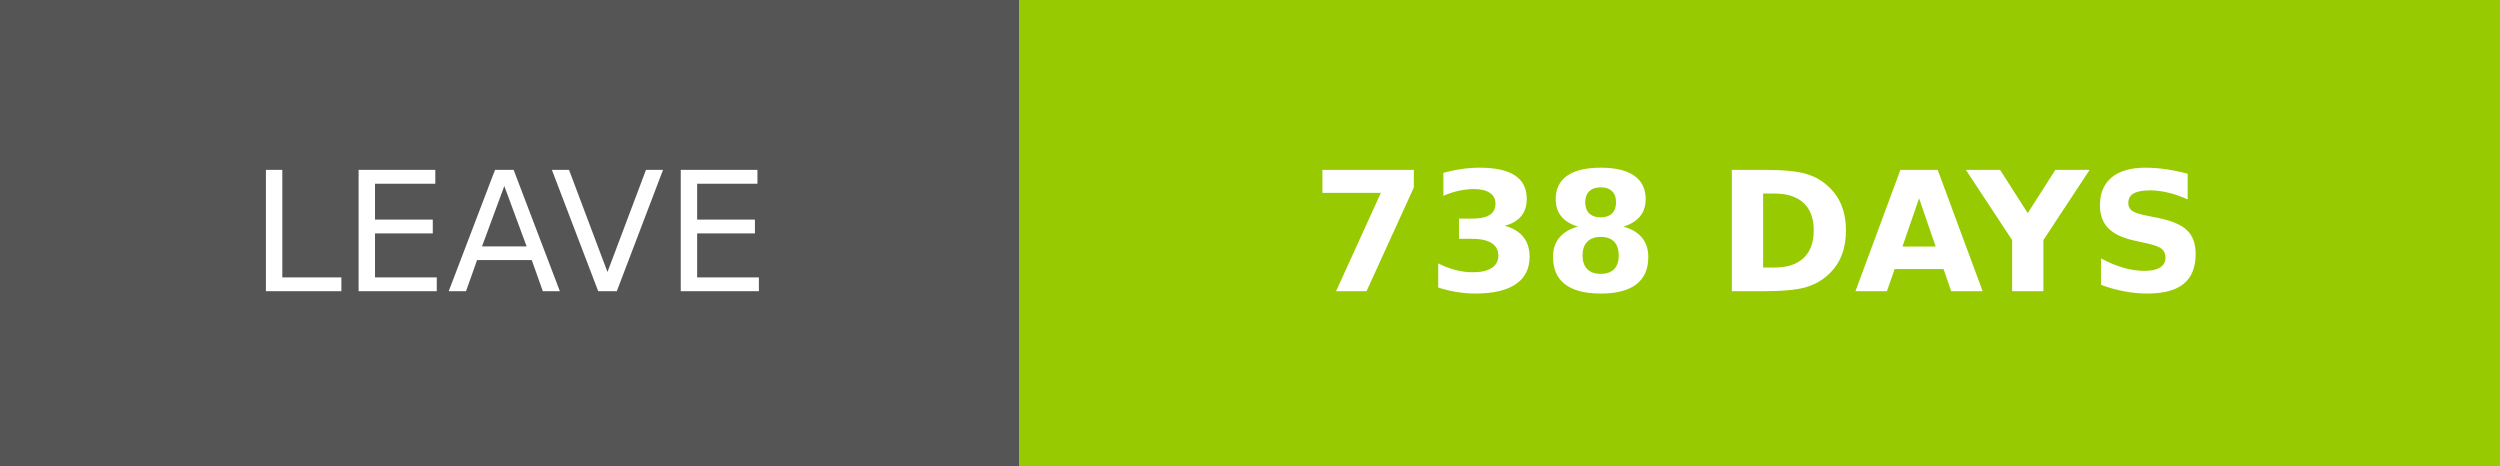
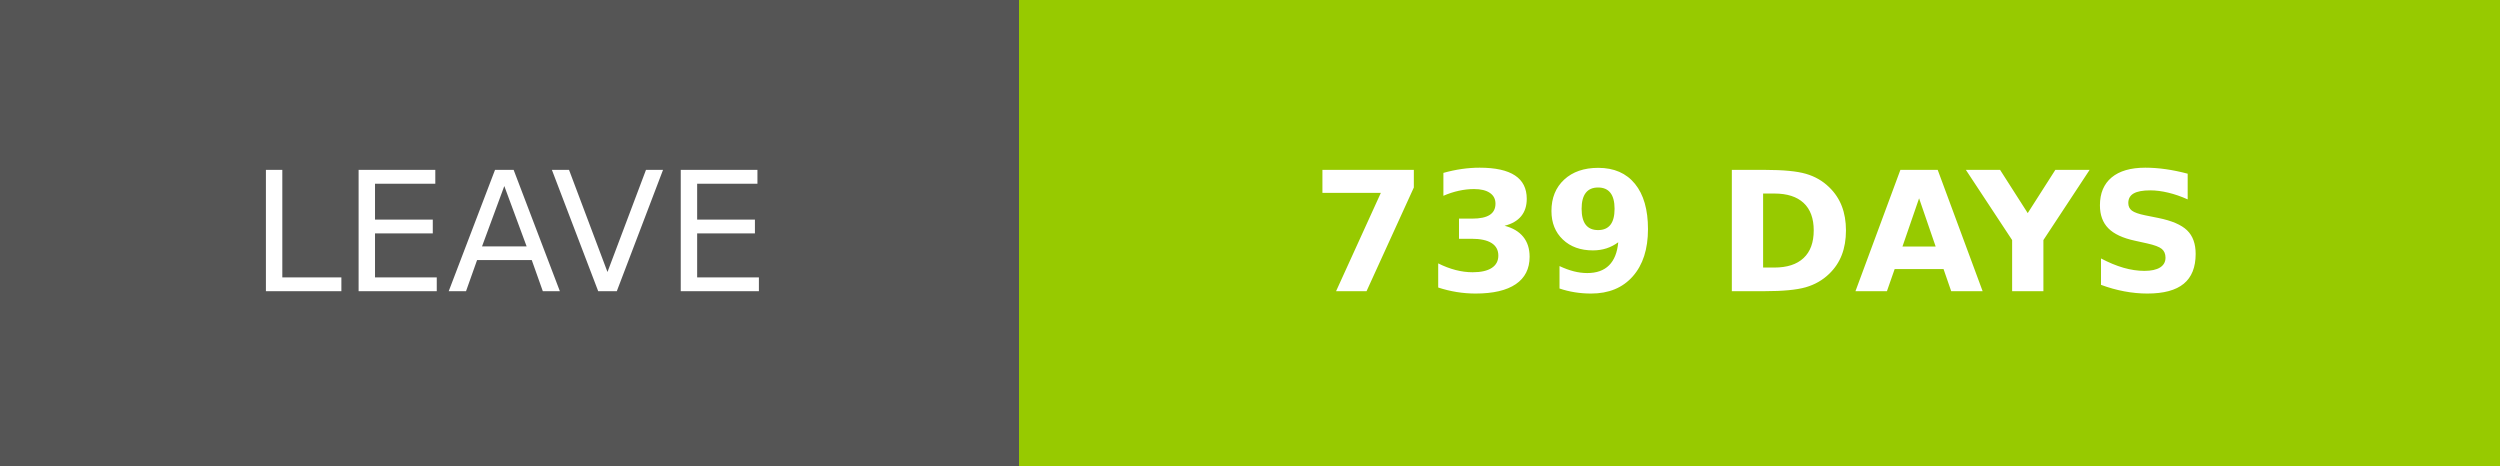
- <svg xmlns="http://www.w3.org/2000/svg" width="150.25" height="28" role="img" aria-label="LEAVE: 738 DAYS">
+ <svg xmlns="http://www.w3.org/2000/svg" width="150.25" height="28" role="img" aria-label="LEAVE: 739 DAYS">
  <g shape-rendering="crispEdges">
    <rect width="61.25" height="28" fill="#555" />
    <rect x="61.25" width="89" height="28" fill="#97ca00" />
  </g>
  <g fill="#fff" text-anchor="middle" font-family="Verdana,Geneva,DejaVu Sans,sans-serif" text-rendering="geometricPrecision" font-size="100">
    <text transform="scale(.1)" x="306.25" y="175" textLength="372.5" fill="#fff">LEAVE</text>
-     <text transform="scale(.1)" x="1057.5" y="175" textLength="650" fill="#fff" font-weight="bold">738 DAYS</text>
+     <text transform="scale(.1)" x="1057.5" y="175" textLength="650" fill="#fff" font-weight="bold">739 DAYS</text>
  </g>
</svg>
